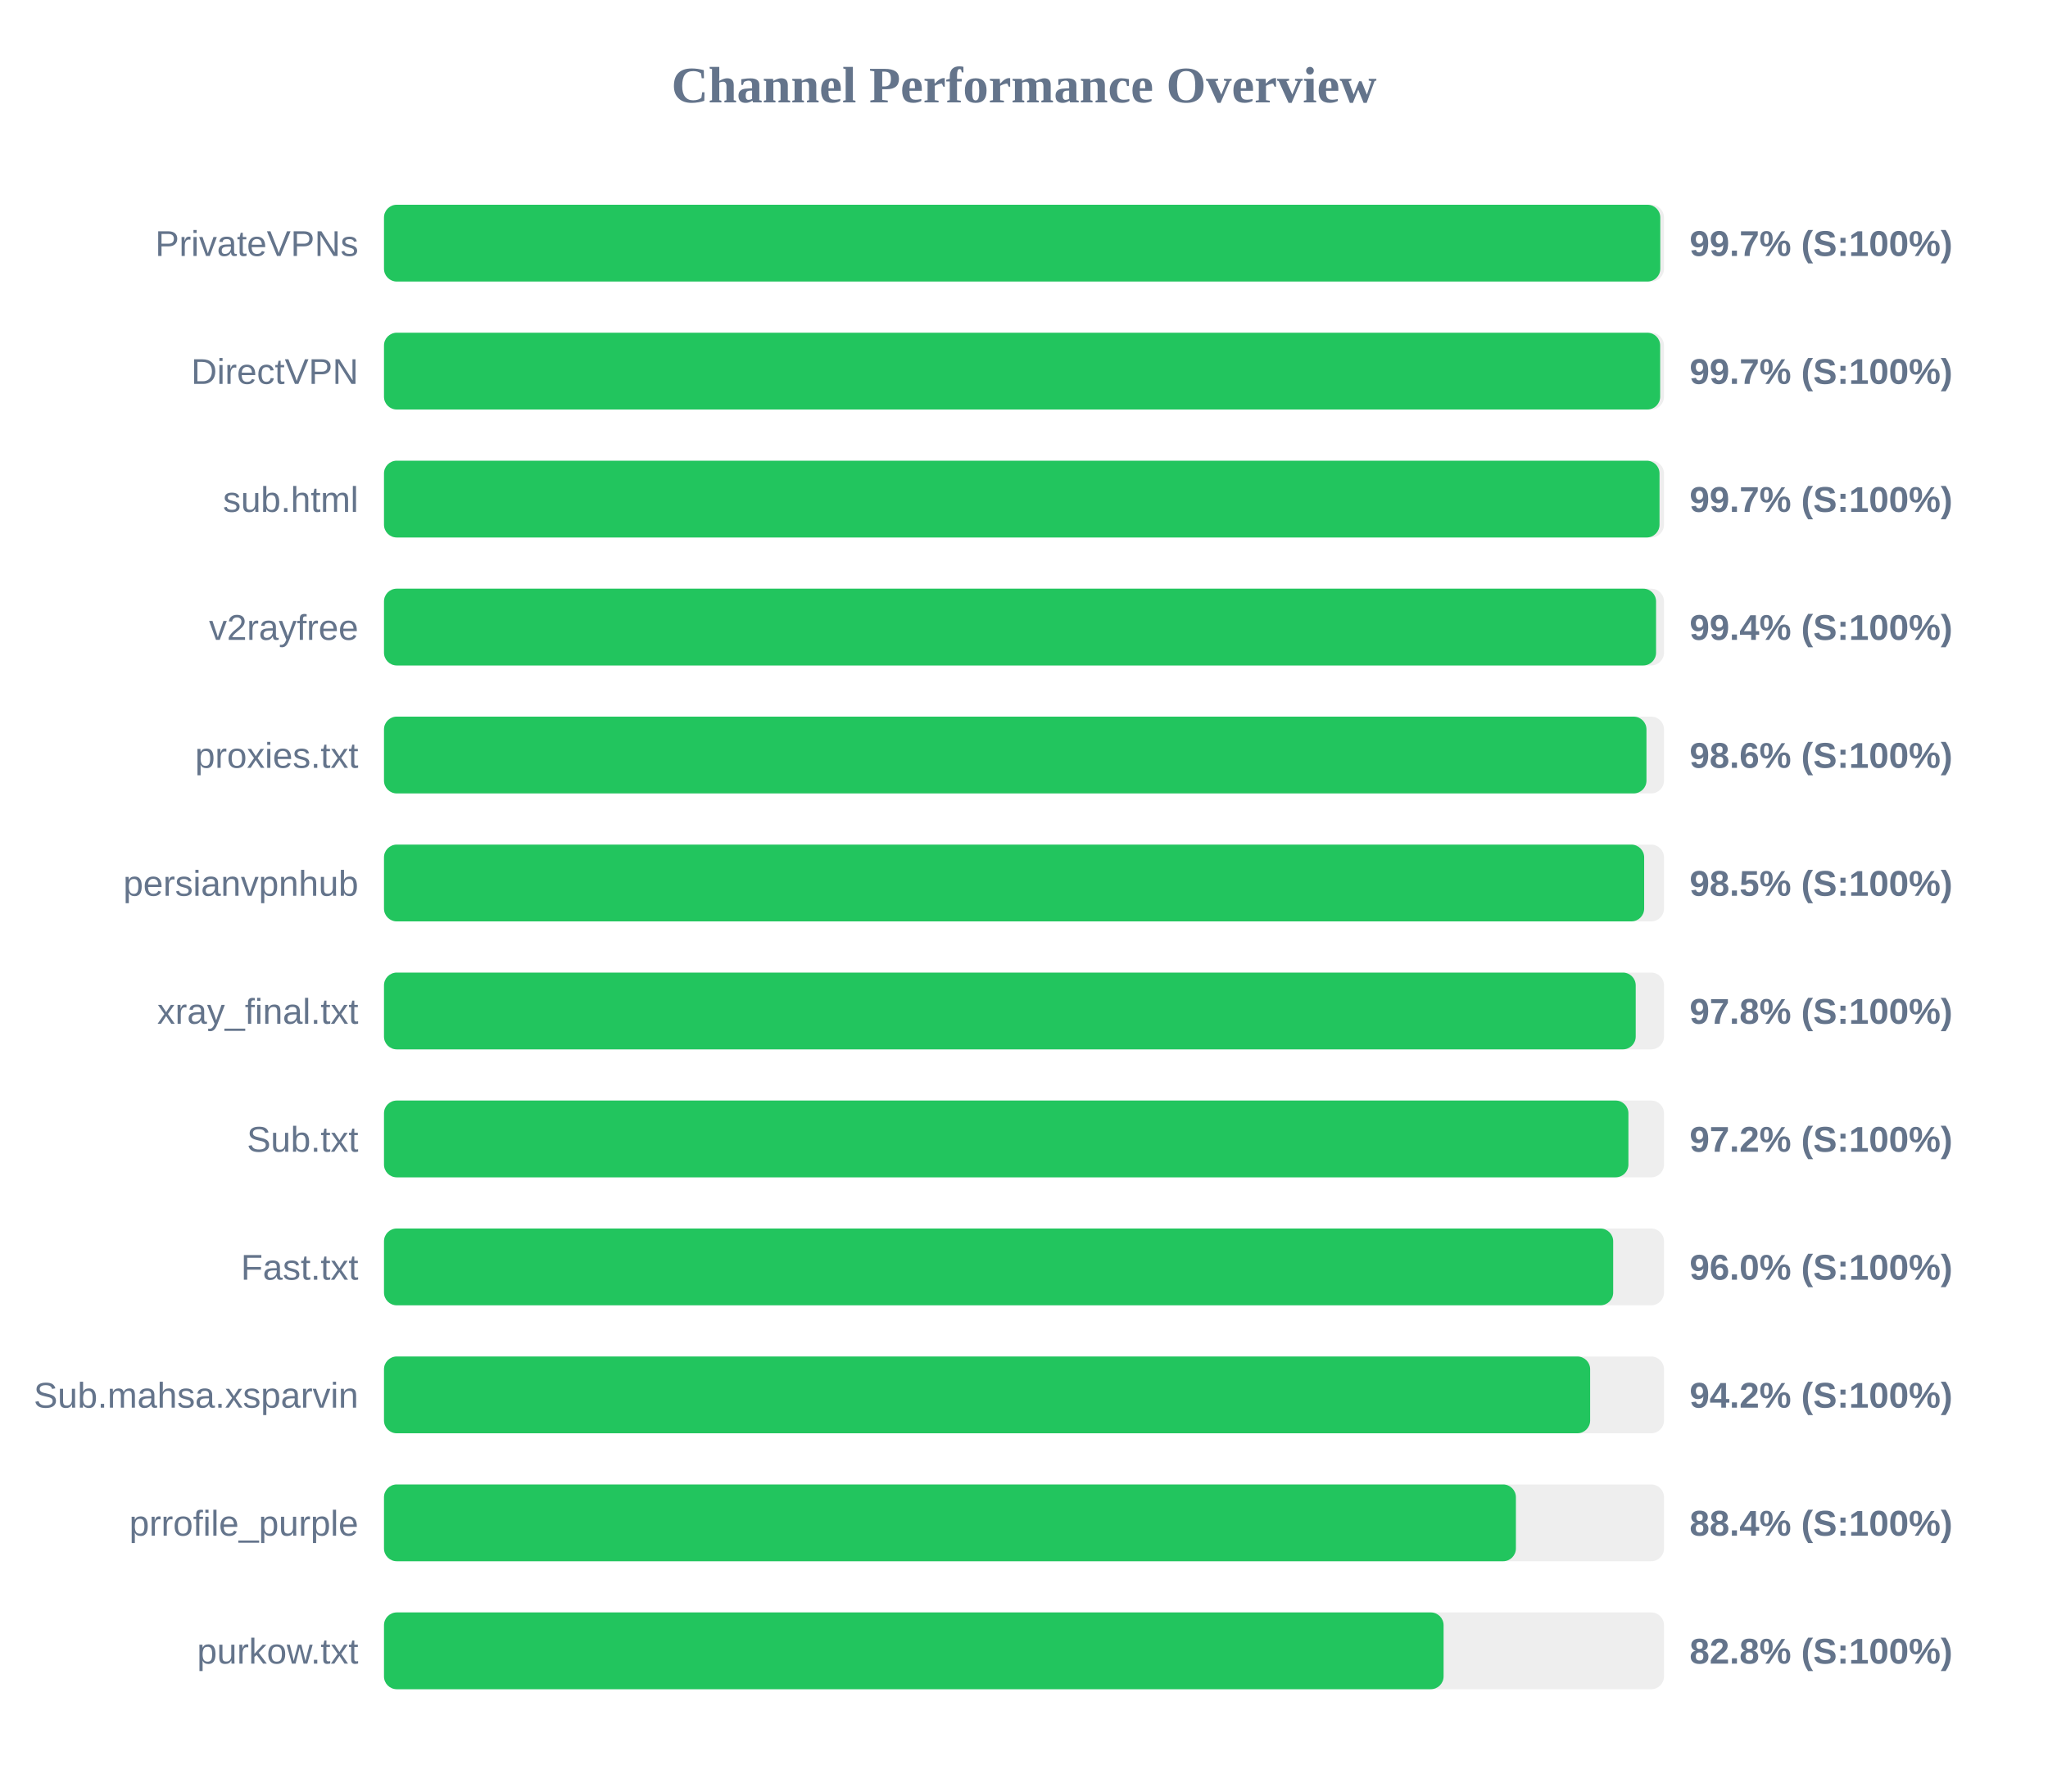
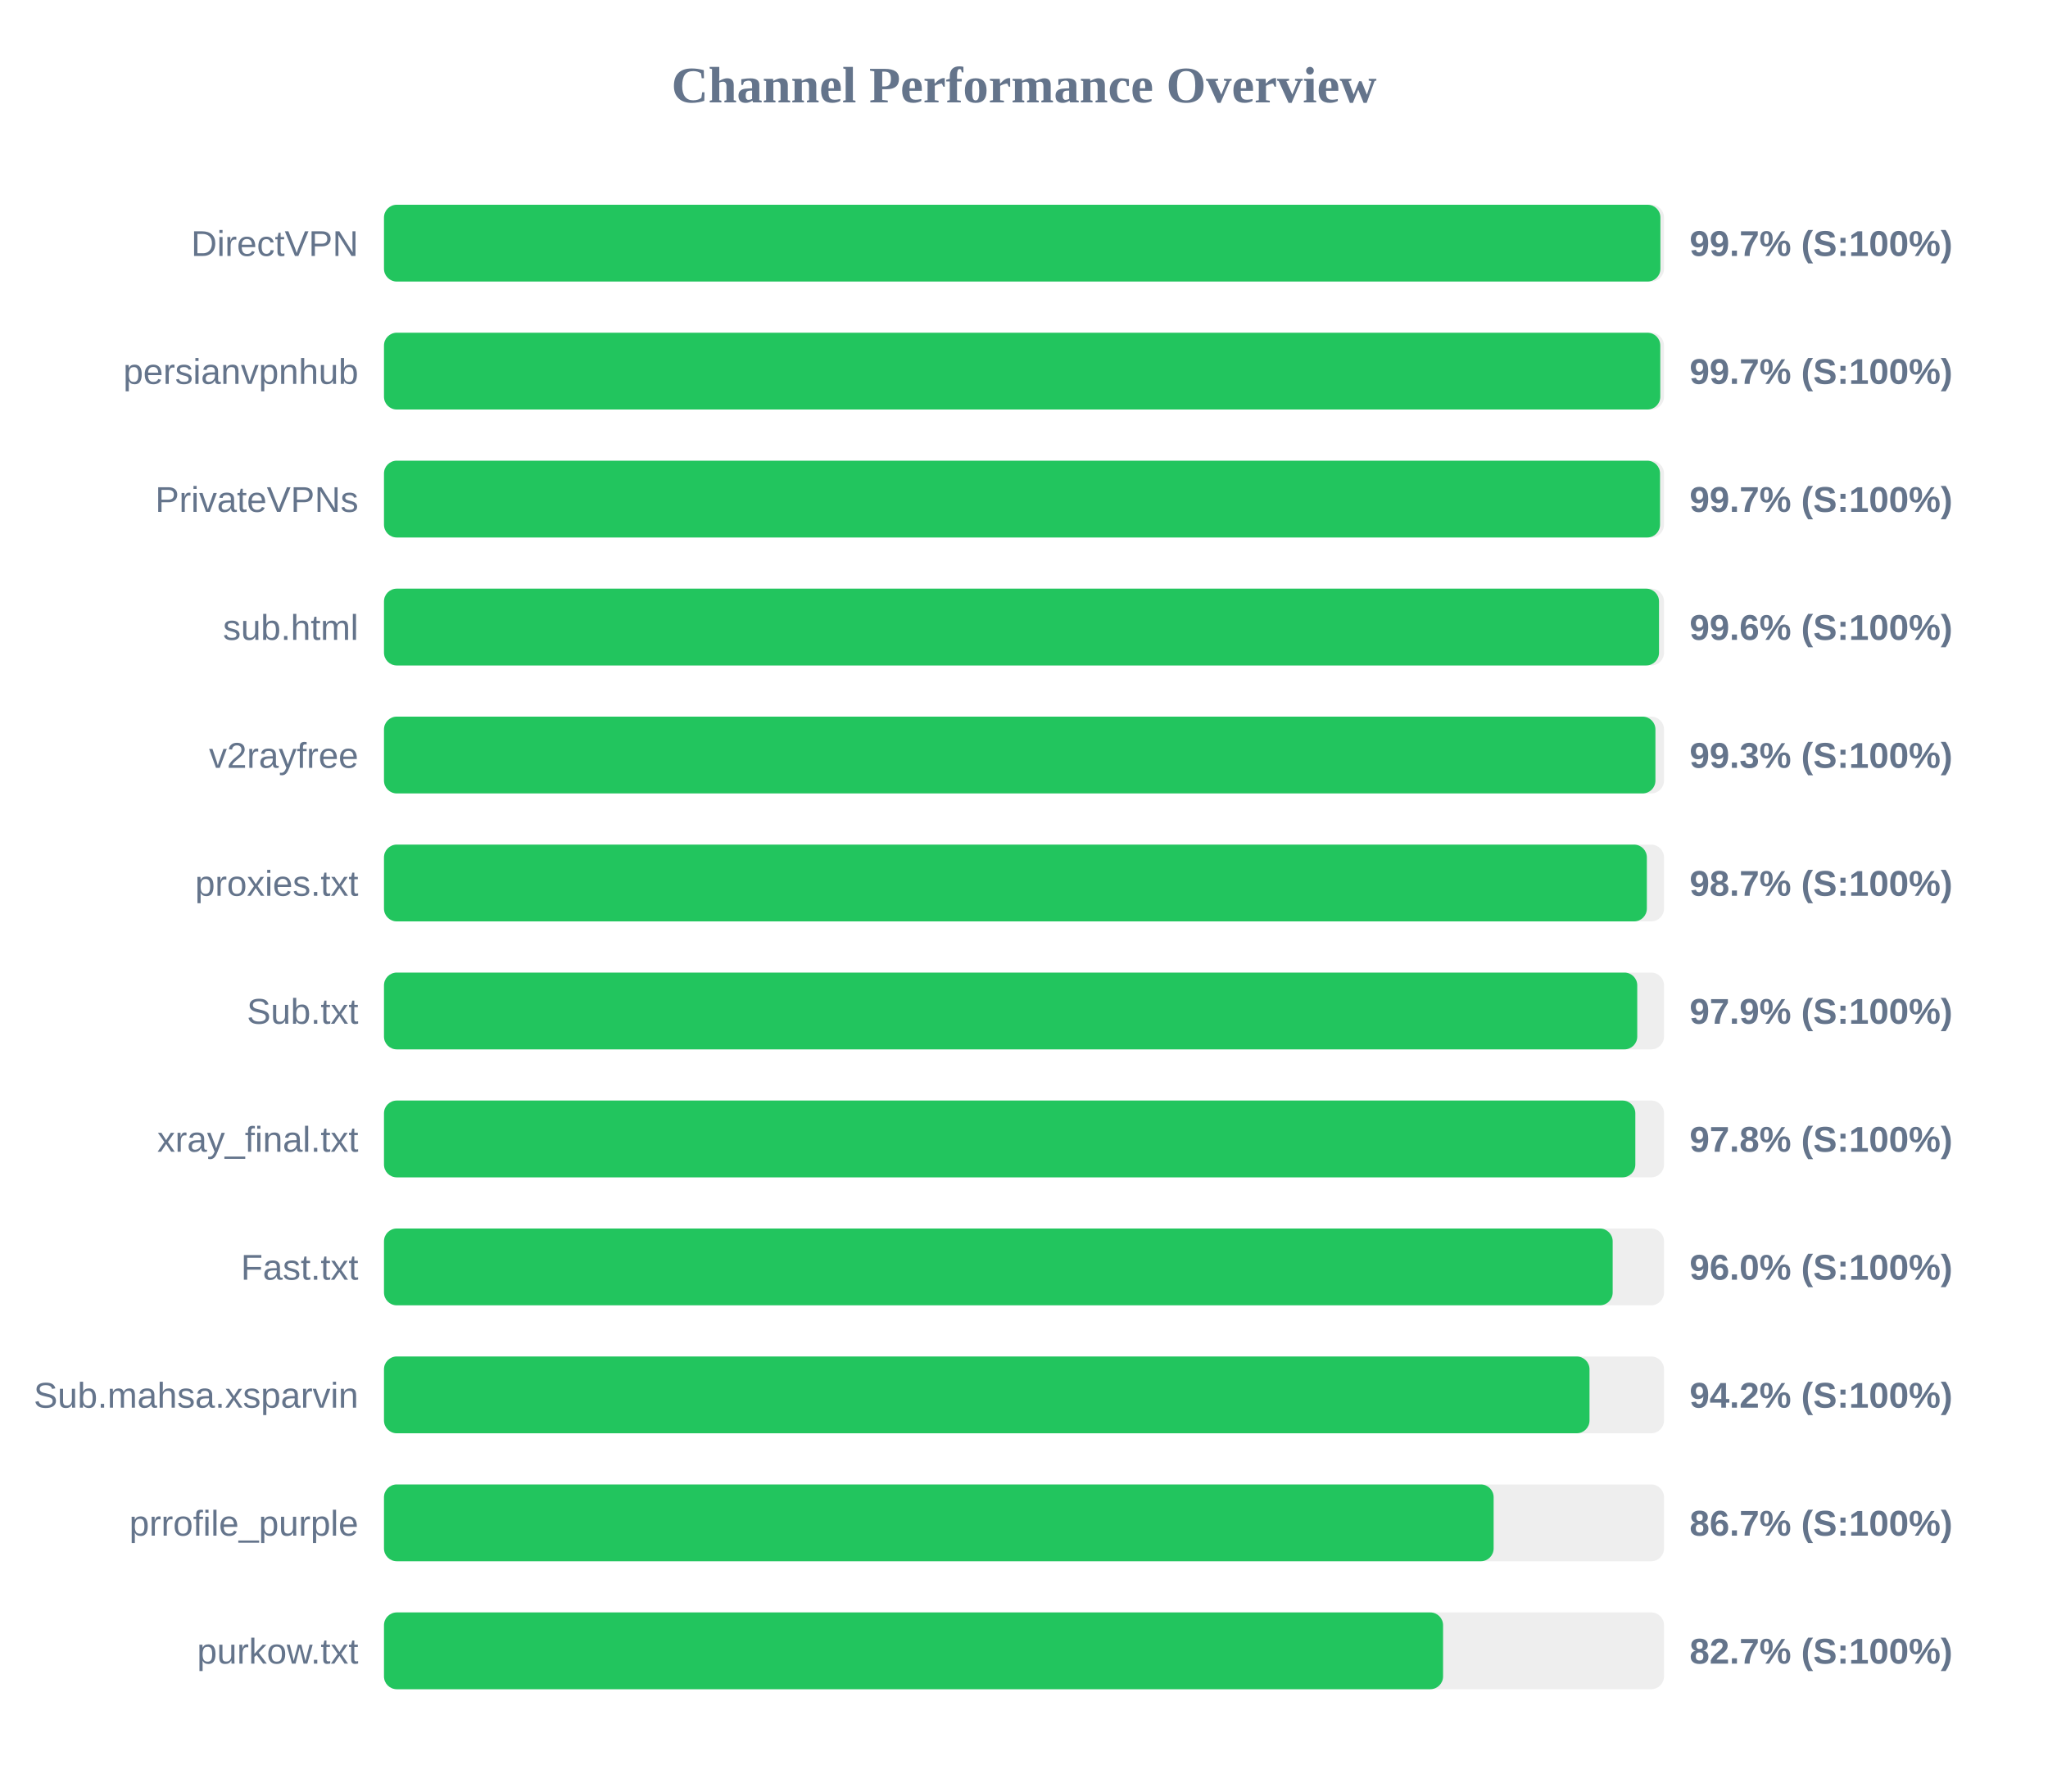
<svg xmlns="http://www.w3.org/2000/svg" width="800" height="700" version="1.1">
  <style>
        .row { font: 14px Arial; fill: #64748b; }
        .score { font: bold 14px Arial; fill: #64748b; }
    </style>
  <text x="400" y="40" text-anchor="middle" font-size="20px" font-weight="bold" fill="#64748b">Channel Performance Overview</text>
  <rect x="150" y="80" width="500" height="30" fill="#eee" rx="5" />
-   <rect x="150" y="80" width="498.55" height="30" fill="#22c55e" rx="5" />
-   <text x="140" y="100" text-anchor="end" class="row">PrivateVPNs</text>
+   <rect x="150" y="80" width="498.6" height="30" fill="#22c55e" rx="5" />
+   <text x="140" y="100" text-anchor="end" class="row">DirectVPN</text>
  <text x="660" y="100" text-anchor="start" class="score">99.7% (S:100%)</text>
  <rect x="150" y="130" width="500" height="30" fill="#eee" rx="5" />
-   <rect x="150" y="130" width="498.5" height="30" fill="#22c55e" rx="5" />
-   <text x="140" y="150" text-anchor="end" class="row">DirectVPN</text>
+   <rect x="150" y="130" width="498.55" height="30" fill="#22c55e" rx="5" />
+   <text x="140" y="150" text-anchor="end" class="row">persianvpnhub</text>
  <text x="660" y="150" text-anchor="start" class="score">99.7% (S:100%)</text>
  <rect x="150" y="180" width="500" height="30" fill="#eee" rx="5" />
-   <rect x="150" y="180" width="498.25" height="30" fill="#22c55e" rx="5" />
-   <text x="140" y="200" text-anchor="end" class="row">sub.html</text>
+   <rect x="150" y="180" width="498.45" height="30" fill="#22c55e" rx="5" />
+   <text x="140" y="200" text-anchor="end" class="row">PrivateVPNs</text>
  <text x="660" y="200" text-anchor="start" class="score">99.7% (S:100%)</text>
  <rect x="150" y="230" width="500" height="30" fill="#eee" rx="5" />
-   <rect x="150" y="230" width="496.9" height="30" fill="#22c55e" rx="5" />
-   <text x="140" y="250" text-anchor="end" class="row">v2rayfree</text>
-   <text x="660" y="250" text-anchor="start" class="score">99.4% (S:100%)</text>
+   <rect x="150" y="230" width="498.05" height="30" fill="#22c55e" rx="5" />
+   <text x="140" y="250" text-anchor="end" class="row">sub.html</text>
+   <text x="660" y="250" text-anchor="start" class="score">99.6% (S:100%)</text>
  <rect x="150" y="280" width="500" height="30" fill="#eee" rx="5" />
-   <rect x="150" y="280" width="493.15" height="30" fill="#22c55e" rx="5" />
-   <text x="140" y="300" text-anchor="end" class="row">proxies.txt</text>
-   <text x="660" y="300" text-anchor="start" class="score">98.6% (S:100%)</text>
+   <rect x="150" y="280" width="496.65" height="30" fill="#22c55e" rx="5" />
+   <text x="140" y="300" text-anchor="end" class="row">v2rayfree</text>
+   <text x="660" y="300" text-anchor="start" class="score">99.3% (S:100%)</text>
  <rect x="150" y="330" width="500" height="30" fill="#eee" rx="5" />
-   <rect x="150" y="330" width="492.25" height="30" fill="#22c55e" rx="5" />
-   <text x="140" y="350" text-anchor="end" class="row">persianvpnhub</text>
-   <text x="660" y="350" text-anchor="start" class="score">98.5% (S:100%)</text>
+   <rect x="150" y="330" width="493.3" height="30" fill="#22c55e" rx="5" />
+   <text x="140" y="350" text-anchor="end" class="row">proxies.txt</text>
+   <text x="660" y="350" text-anchor="start" class="score">98.7% (S:100%)</text>
  <rect x="150" y="380" width="500" height="30" fill="#eee" rx="5" />
-   <rect x="150" y="380" width="488.95" height="30" fill="#22c55e" rx="5" />
-   <text x="140" y="400" text-anchor="end" class="row">xray_final.txt</text>
-   <text x="660" y="400" text-anchor="start" class="score">97.8% (S:100%)</text>
+   <rect x="150" y="380" width="489.55" height="30" fill="#22c55e" rx="5" />
+   <text x="140" y="400" text-anchor="end" class="row">Sub.txt</text>
+   <text x="660" y="400" text-anchor="start" class="score">97.9% (S:100%)</text>
  <rect x="150" y="430" width="500" height="30" fill="#eee" rx="5" />
-   <rect x="150" y="430" width="486.1" height="30" fill="#22c55e" rx="5" />
-   <text x="140" y="450" text-anchor="end" class="row">Sub.txt</text>
-   <text x="660" y="450" text-anchor="start" class="score">97.2% (S:100%)</text>
+   <rect x="150" y="430" width="488.8" height="30" fill="#22c55e" rx="5" />
+   <text x="140" y="450" text-anchor="end" class="row">xray_final.txt</text>
+   <text x="660" y="450" text-anchor="start" class="score">97.8% (S:100%)</text>
  <rect x="150" y="480" width="500" height="30" fill="#eee" rx="5" />
-   <rect x="150" y="480" width="480.15" height="30" fill="#22c55e" rx="5" />
+   <rect x="150" y="480" width="479.95" height="30" fill="#22c55e" rx="5" />
  <text x="140" y="500" text-anchor="end" class="row">Fast.txt</text>
  <text x="660" y="500" text-anchor="start" class="score">96.0% (S:100%)</text>
  <rect x="150" y="530" width="500" height="30" fill="#eee" rx="5" />
-   <rect x="150" y="530" width="471.15" height="30" fill="#22c55e" rx="5" />
+   <rect x="150" y="530" width="470.9" height="30" fill="#22c55e" rx="5" />
  <text x="140" y="550" text-anchor="end" class="row">Sub.mahsa.xsparvin</text>
  <text x="660" y="550" text-anchor="start" class="score">94.2% (S:100%)</text>
  <rect x="150" y="580" width="500" height="30" fill="#eee" rx="5" />
-   <rect x="150" y="580" width="442.15" height="30" fill="#22c55e" rx="5" />
+   <rect x="150" y="580" width="433.45" height="30" fill="#22c55e" rx="5" />
  <text x="140" y="600" text-anchor="end" class="row">prrofile_purple</text>
-   <text x="660" y="600" text-anchor="start" class="score">88.4% (S:100%)</text>
+   <text x="660" y="600" text-anchor="start" class="score">86.7% (S:100%)</text>
  <rect x="150" y="630" width="500" height="30" fill="#eee" rx="5" />
-   <rect x="150" y="630" width="413.9" height="30" fill="#22c55e" rx="5" />
+   <rect x="150" y="630" width="413.7" height="30" fill="#22c55e" rx="5" />
  <text x="140" y="650" text-anchor="end" class="row">purkow.txt</text>
-   <text x="660" y="650" text-anchor="start" class="score">82.8% (S:100%)</text>
+   <text x="660" y="650" text-anchor="start" class="score">82.7% (S:100%)</text>
</svg>
